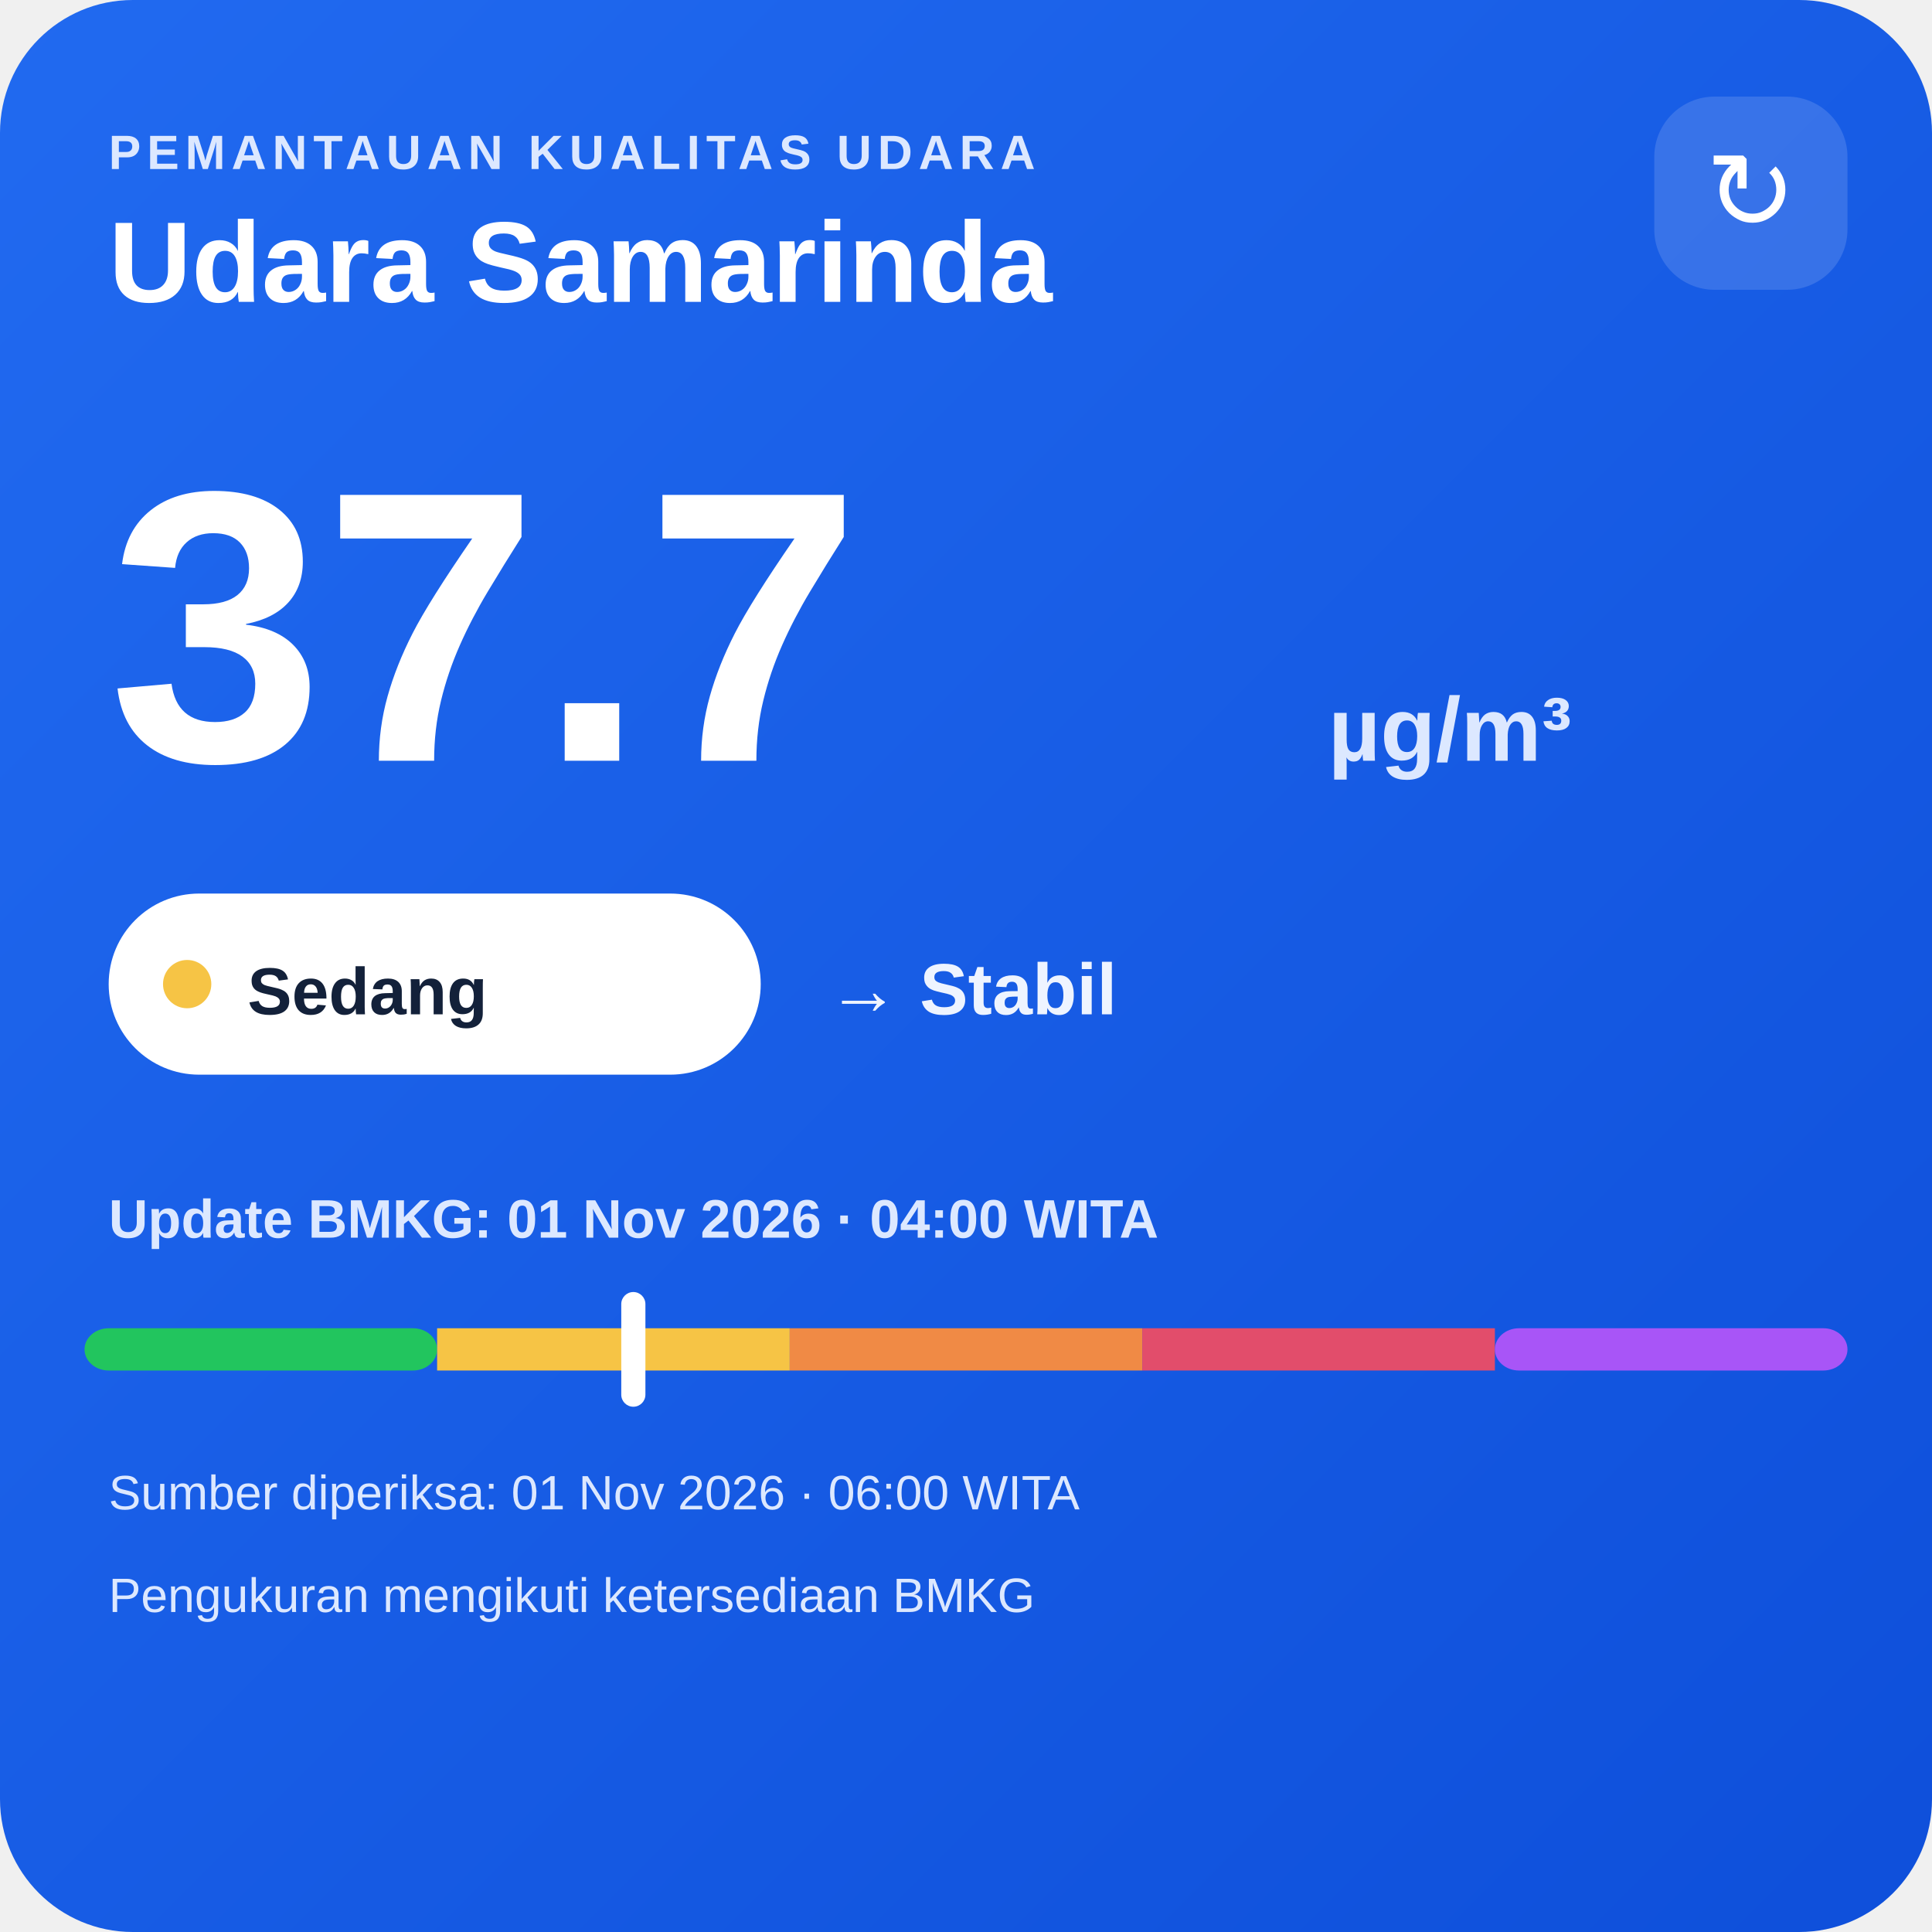
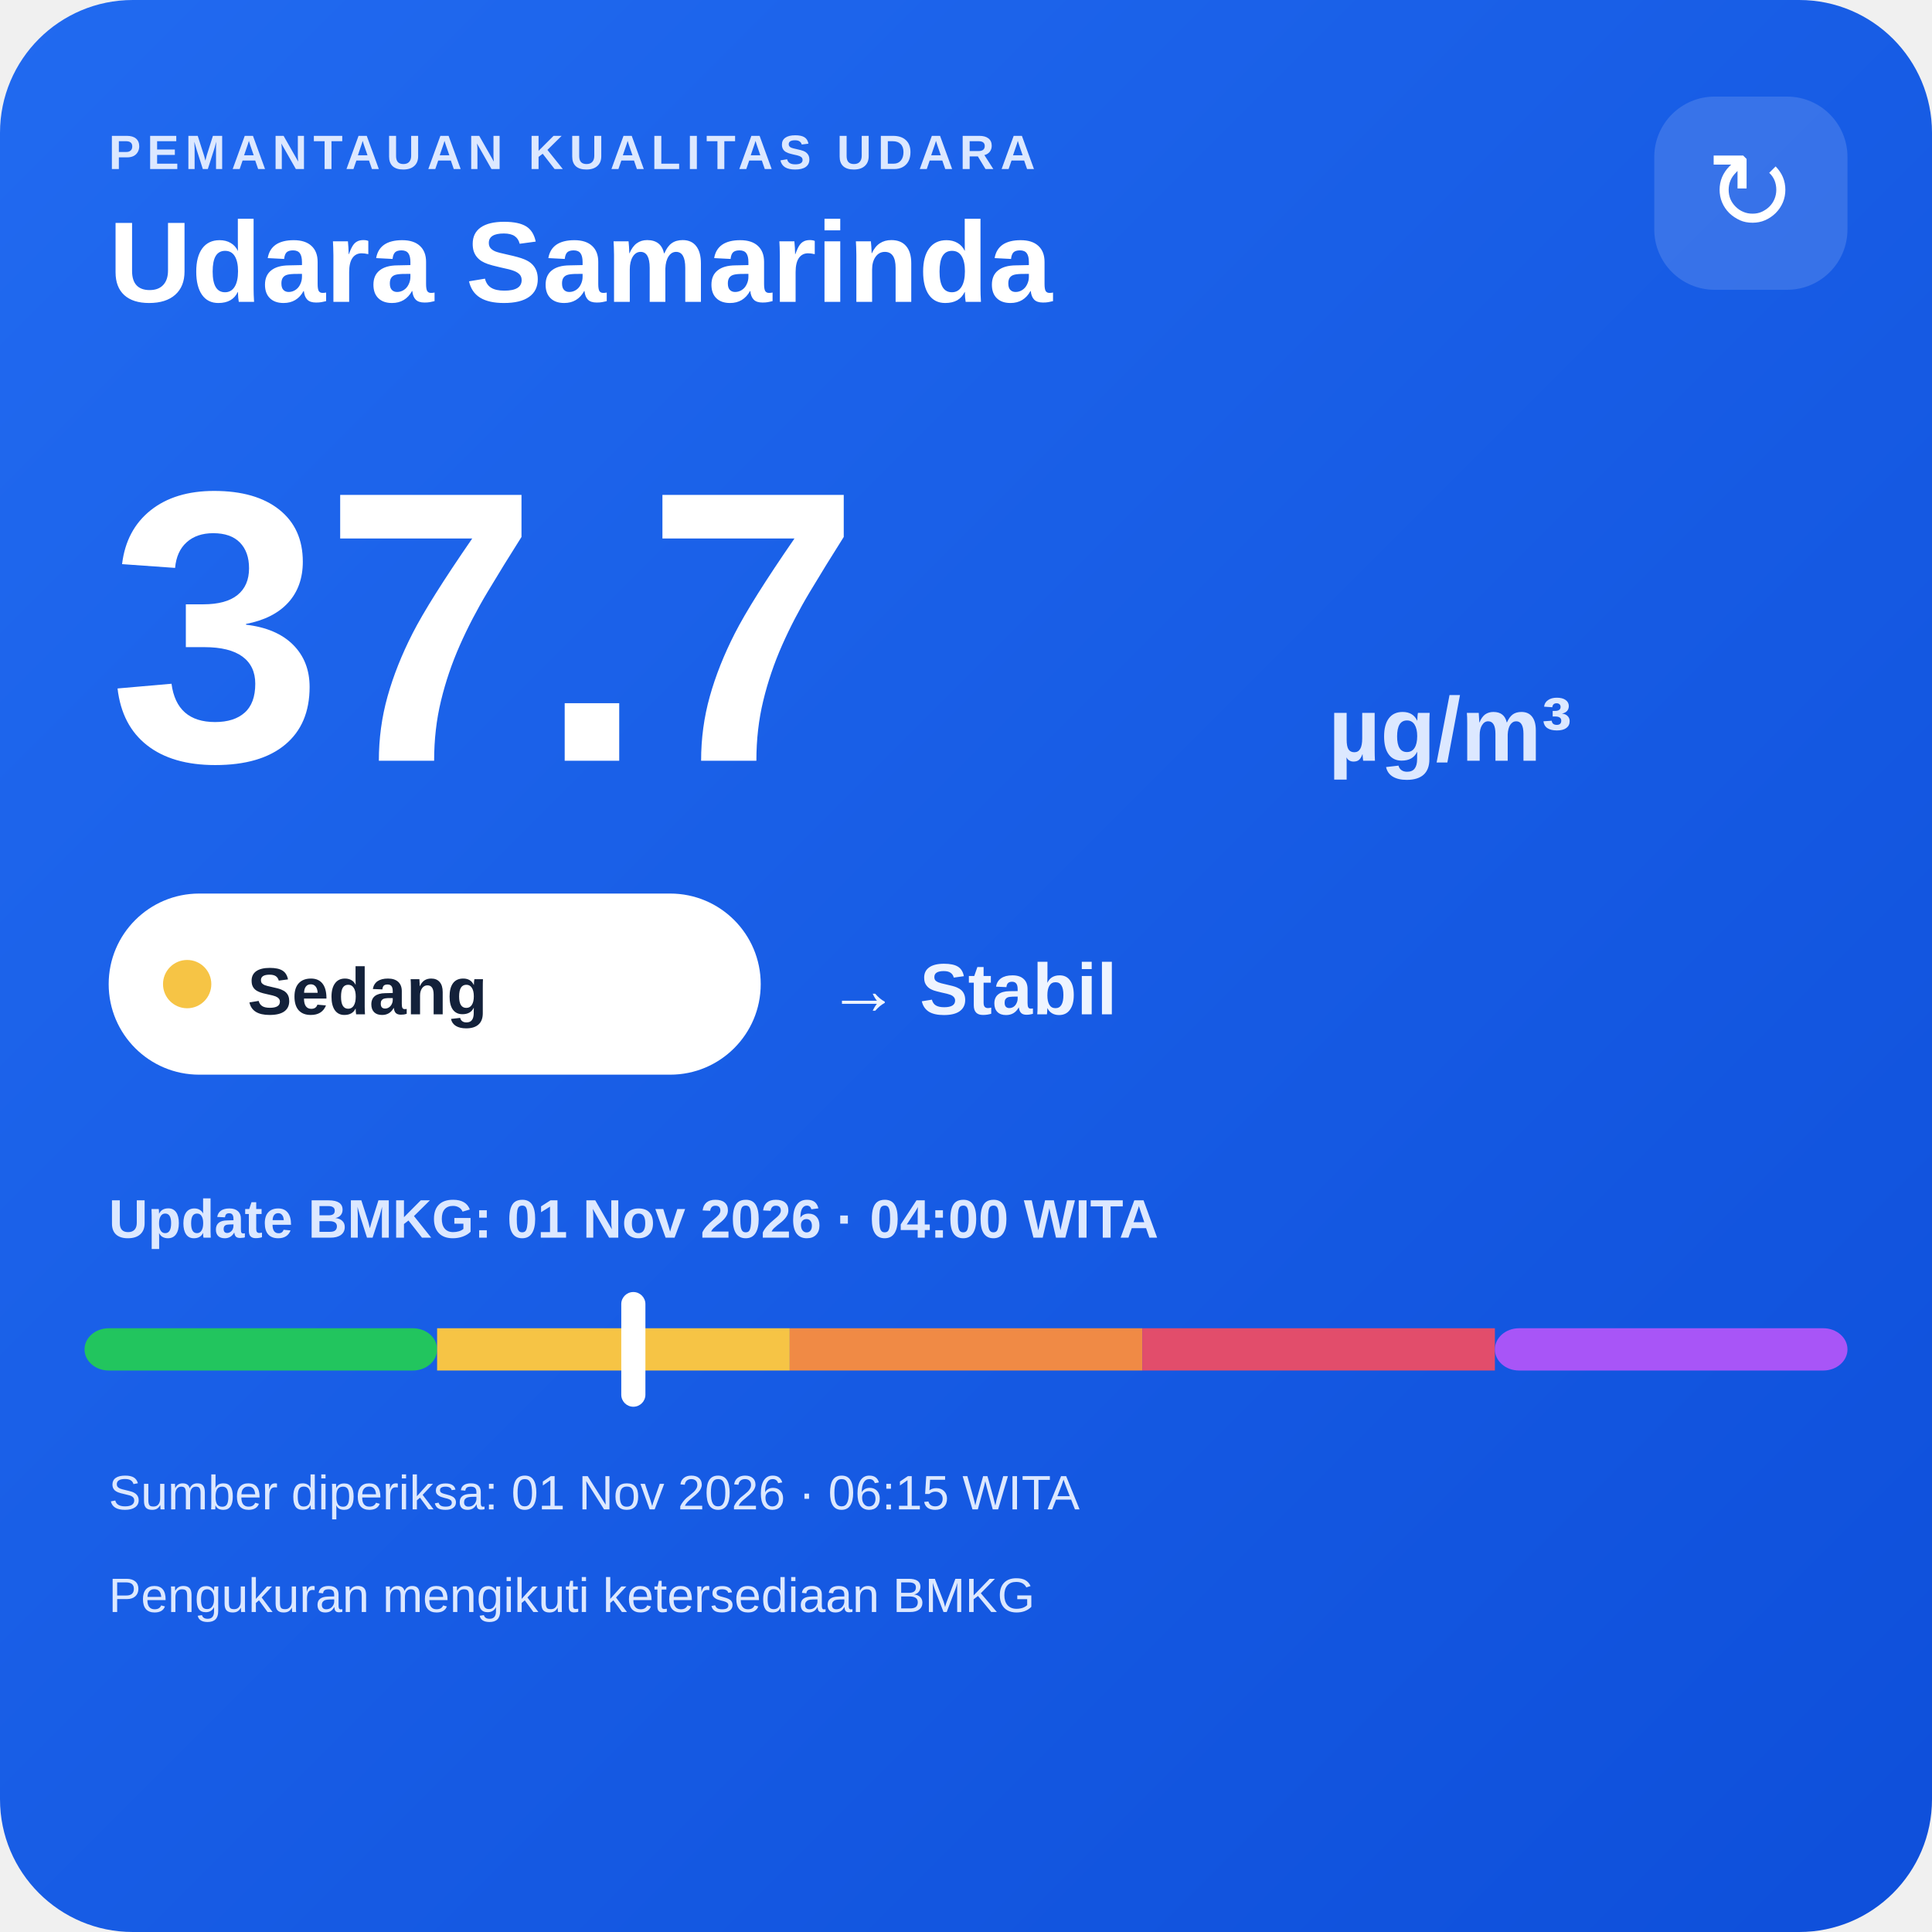
<svg xmlns="http://www.w3.org/2000/svg" width="320" height="320" viewBox="0 0 320 320">
  <defs>
    <linearGradient id="bg" x1="0" y1="0" x2="1" y2="1">
      <stop offset="0" stop-color="#216af0" />
      <stop offset="1" stop-color="#0e4fda" />
    </linearGradient>
  </defs>
  <rect width="320" height="320" rx="22" fill="url(#bg)" />
  <text x="18" y="28" fill="#dce8ff" font-family="Arial,sans-serif" font-size="8" font-weight="700" letter-spacing="1">PEMANTAUAN KUALITAS UDARA</text>
  <text x="18" y="50" fill="#ffffff" font-family="Arial,sans-serif" font-size="19" font-weight="700">Udara Samarinda</text>
  <rect x="274" y="16" width="32" height="32" rx="10" fill="#ffffff" fill-opacity=".14" />
  <text x="290" y="38" text-anchor="middle" fill="#ffffff" font-family="Arial,sans-serif" font-size="18">↻</text>
  <text x="18" y="126" fill="#ffffff" font-family="Arial,sans-serif" font-size="64" font-weight="800">37.7</text>
  <text x="220" y="126" fill="#dce8ff" font-family="Arial,sans-serif" font-size="15" font-weight="700">µg/m³</text>
  <rect x="18" y="148" width="108" height="30" rx="15" fill="#ffffff" />
  <circle cx="31" cy="163" r="4" fill="#f6c445" />
  <text x="41" y="168" fill="#13213a" font-family="Arial,sans-serif" font-size="11" font-weight="700">Sedang</text>
  <text x="137" y="168" fill="#eef4ff" font-family="Arial,sans-serif" font-size="12" font-weight="700">→ Stabil</text>
  <text x="18" y="205" fill="#dce8ff" font-family="Arial,sans-serif" font-size="9" font-weight="700">Update BMKG: 01 Nov 2026 · 04:00 WITA</text>
  <rect x="14" y="220" width="58.4" height="7" rx="4" fill="#22c55e" />
  <rect x="72.4" y="220" width="58.4" height="7" fill="#f6c445" />
  <rect x="130.8" y="220" width="58.4" height="7" fill="#f08a45" />
  <rect x="189.2" y="220" width="58.4" height="7" fill="#e24d6b" />
  <rect x="247.6" y="220" width="58.4" height="7" rx="4" fill="#a855f7" />
  <rect x="102.9" y="214" width="4" height="19" rx="2" fill="#ffffff" />
-   <text x="18" y="250" fill="#dce8ff" font-family="Arial,sans-serif" font-size="8">Sumber diperiksa: 01 Nov 2026 · 06:00 WITA</text>
+   <text x="18" y="250" fill="#dce8ff" font-family="Arial,sans-serif" font-size="8">Sumber diperiksa: 01 Nov 2026 · 06:15 WITA</text>
  <text x="18" y="267" fill="#dce8ff" font-family="Arial,sans-serif" font-size="8">Pengukuran mengikuti ketersediaan BMKG</text>
</svg>
